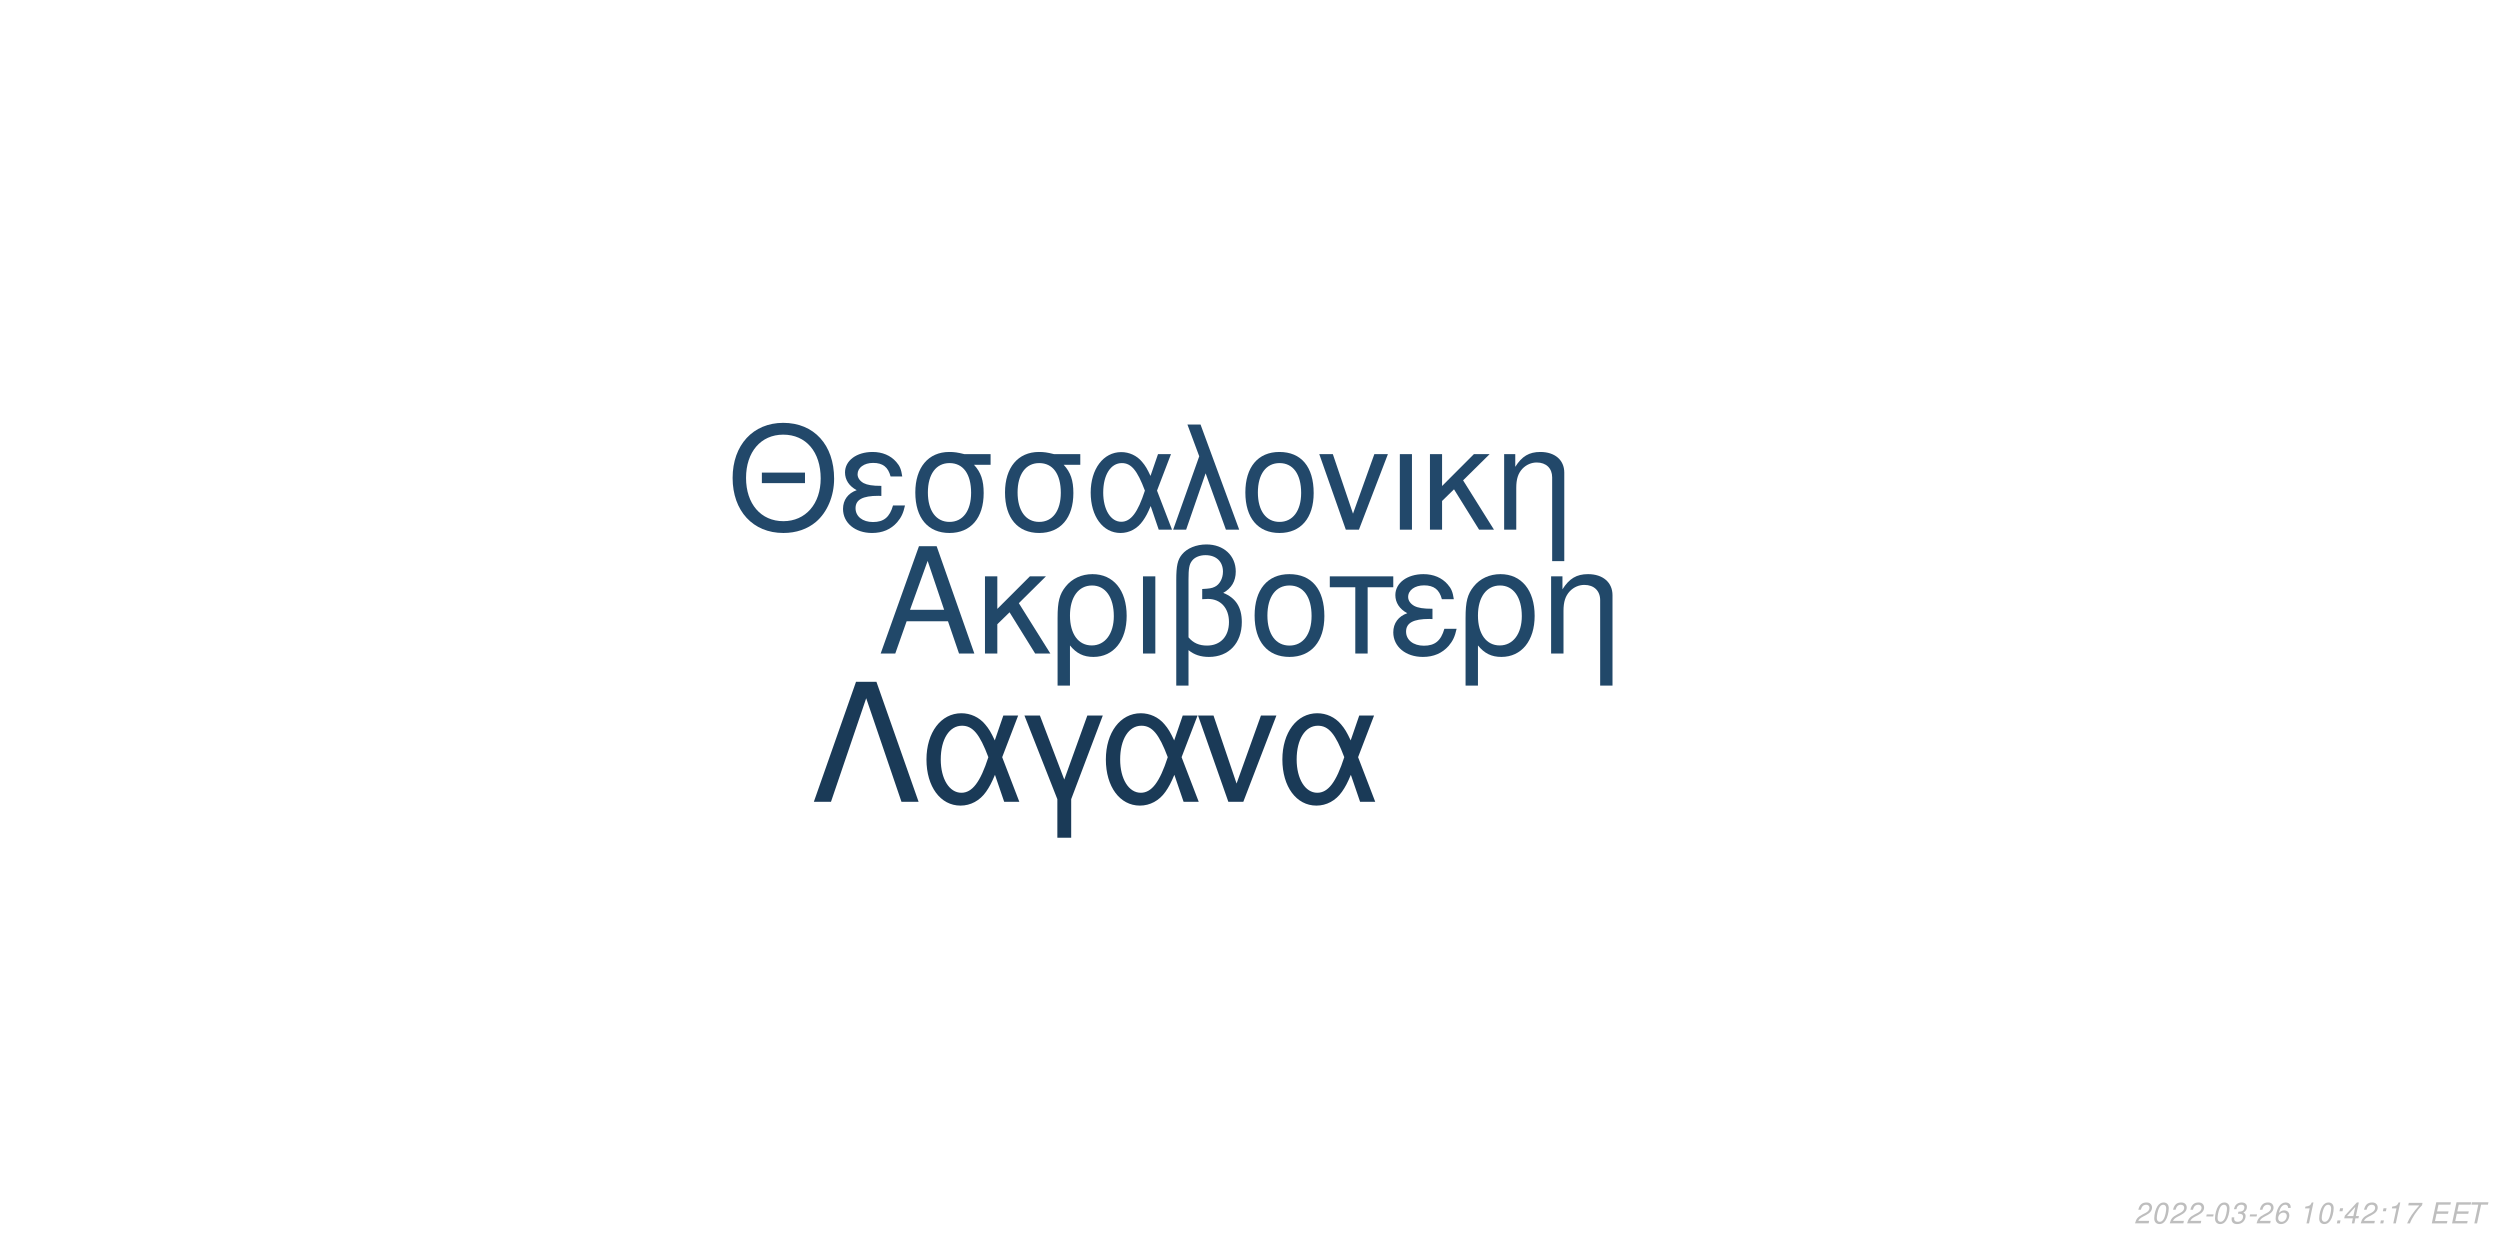
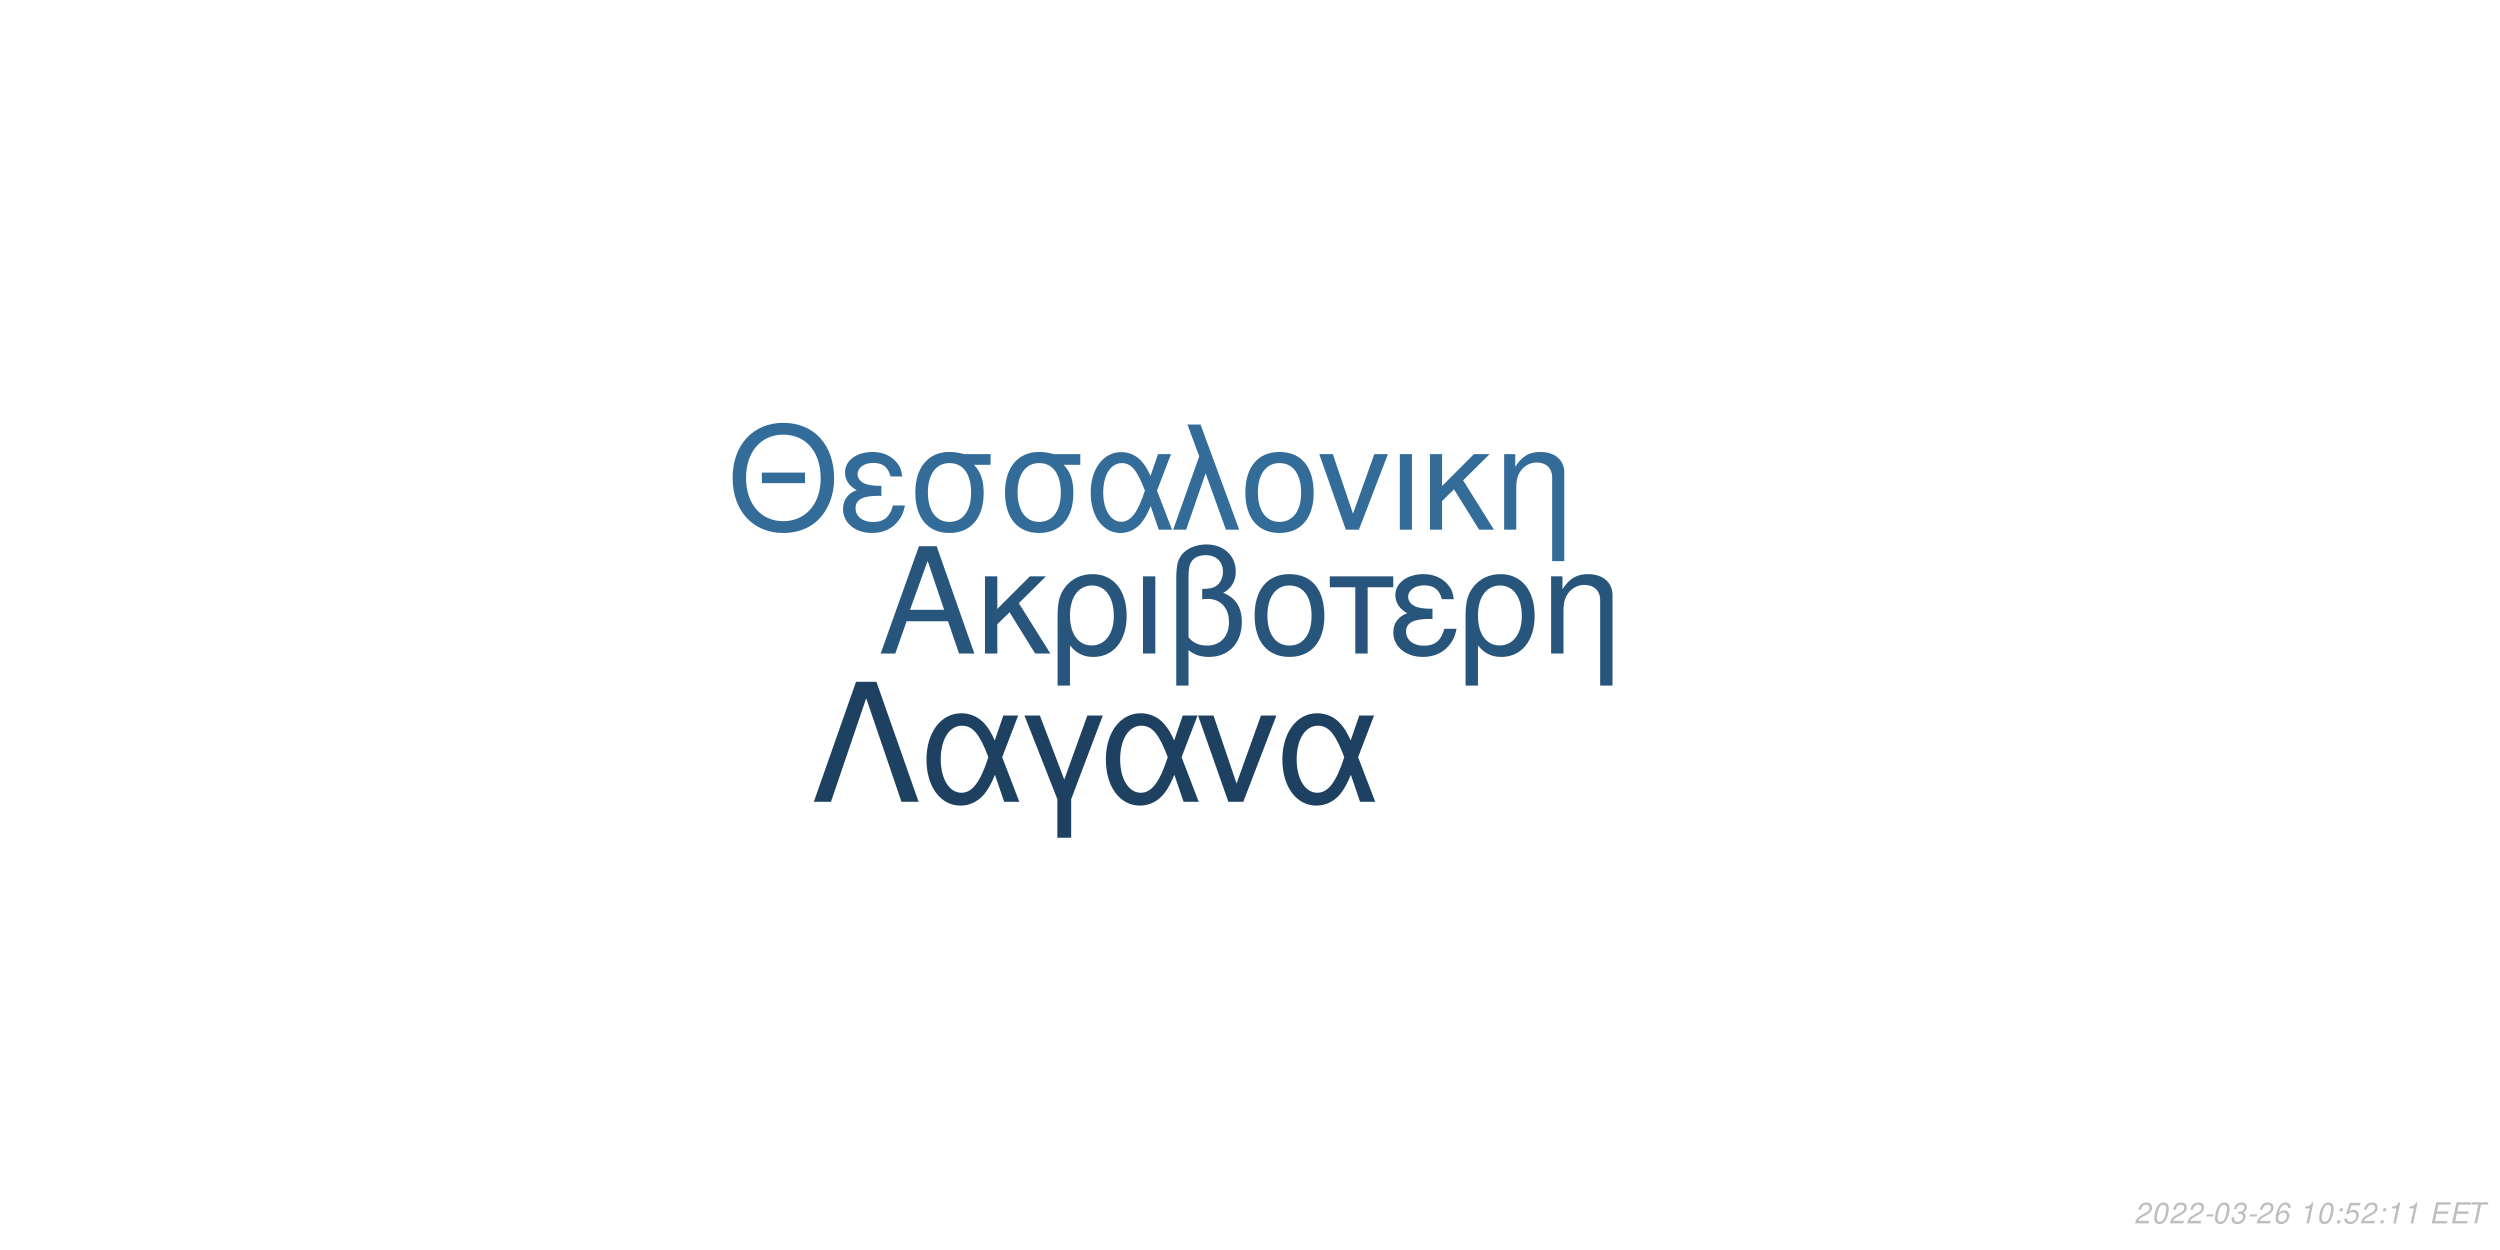
<svg xmlns="http://www.w3.org/2000/svg" xmlns:xlink="http://www.w3.org/1999/xlink" width="864pt" height="432pt" viewBox="0 0 864 432" version="1.1">
  <defs>
    <g>
      <symbol overflow="visible" id="glyph0-0">
        <path style="stroke:none;" d="" />
      </symbol>
      <symbol overflow="visible" id="glyph0-1">
        <path style="stroke:none;" d="M 24.125 -11.141 L 27.938 0 L 33.234 0 L 20.203 -37.094 L 14.094 -37.094 L 0.859 0 L 5.906 0 L 9.828 -11.141 Z M 22.797 -15.109 L 11 -15.109 L 17.094 -32.016 Z M 22.797 -15.109 " />
      </symbol>
      <symbol overflow="visible" id="glyph0-2">
        <path style="stroke:none;" d="M 7.172 -15.422 L 7.172 -26.672 L 2.906 -26.672 L 2.906 0 L 7.172 0 L 7.172 -10.125 L 11.406 -14.25 L 20.25 0 L 25.5 0 L 14.609 -17.406 L 23.969 -26.672 L 18.422 -26.672 Z M 7.172 -15.422 " />
      </symbol>
      <symbol overflow="visible" id="glyph0-3">
        <path style="stroke:none;" d="M 3 11.094 L 7.281 11.094 L 7.281 -2.797 C 9.516 -0.047 11.953 1.172 15.375 1.172 C 22.344 1.172 26.875 -4.422 26.875 -13.031 C 26.875 -21.891 22.297 -27.438 15.062 -27.438 C 11.297 -27.438 7.984 -25.906 5.797 -23.156 C 3.672 -20.516 3 -17.969 3 -12.359 Z M 14.906 -23.516 C 19.547 -23.516 22.438 -19.438 22.438 -12.922 C 22.438 -6.812 19.391 -2.797 14.812 -2.797 C 10.172 -2.797 7.281 -6.766 7.281 -13.125 C 7.281 -19.484 10.234 -23.516 14.906 -23.516 Z M 14.906 -23.516 " />
      </symbol>
      <symbol overflow="visible" id="glyph0-4">
        <path style="stroke:none;" d="M 3.516 0 L 7.781 0 L 7.781 -26.672 L 3.516 -26.672 Z M 3.516 0 " />
      </symbol>
      <symbol overflow="visible" id="glyph0-5">
        <path style="stroke:none;" d="M 4.016 11.094 L 8.25 11.094 L 8.25 -1.172 C 10.172 0.406 12.422 1.172 15.312 1.172 C 22.188 1.172 26.672 -3.609 26.672 -10.891 C 26.672 -15.984 24.578 -19.234 20.25 -20.969 C 23.109 -22.547 24.578 -25.031 24.578 -28.344 C 24.578 -33.844 20.406 -37.703 14.453 -37.703 C 10.938 -37.703 7.734 -36.391 6 -34.25 C 4.484 -32.422 4.016 -30.328 4.016 -25.391 Z M 8.25 -25.656 C 8.25 -29.359 8.5 -30.844 9.469 -32.062 C 10.375 -33.281 12.156 -34 14.094 -34 C 17.812 -34 20.156 -31.812 20.156 -28.297 C 20.156 -25.953 18.984 -23.812 17.297 -23.047 C 16.281 -22.547 15.469 -22.438 12.984 -22.297 L 12.984 -18.781 C 13.734 -18.828 14.344 -18.875 14.969 -18.875 C 19.344 -18.875 22.234 -15.719 22.234 -10.891 C 22.234 -5.906 19.281 -2.75 14.656 -2.75 C 11.953 -2.75 9.922 -3.609 8.25 -5.594 Z M 8.25 -25.656 " />
      </symbol>
      <symbol overflow="visible" id="glyph0-6">
        <path style="stroke:none;" d="M 14.094 -27.438 C 6.562 -27.438 2.094 -22.094 2.094 -13.125 C 2.094 -4.125 6.562 1.172 14.141 1.172 C 21.672 1.172 26.203 -4.172 26.203 -12.922 C 26.203 -22.188 21.828 -27.438 14.094 -27.438 Z M 14.141 -23.516 C 18.938 -23.516 21.781 -19.594 21.781 -12.984 C 21.781 -6.672 18.828 -2.75 14.141 -2.75 C 9.422 -2.75 6.516 -6.672 6.516 -13.125 C 6.516 -19.594 9.422 -23.516 14.141 -23.516 Z M 14.141 -23.516 " />
      </symbol>
      <symbol overflow="visible" id="glyph0-7">
        <path style="stroke:none;" d="M 7.891 0 L 12.156 0 L 12.156 -22.906 L 21.016 -22.906 L 21.016 -26.672 L -0.922 -26.672 L -0.922 -22.906 L 7.891 -22.906 Z M 7.891 0 " />
      </symbol>
      <symbol overflow="visible" id="glyph0-8">
        <path style="stroke:none;" d="M 14.562 -15.469 C 11.344 -15.469 9.562 -15.781 8.297 -16.438 C 6.922 -17.203 6.156 -18.328 6.156 -19.547 C 6.156 -21.891 8.453 -23.562 11.656 -23.562 C 15.062 -23.562 16.953 -22.094 17.812 -18.781 L 21.938 -18.781 C 21.578 -21.266 21.062 -22.5 19.797 -23.922 C 17.812 -26.203 14.906 -27.438 11.453 -27.438 C 5.797 -27.438 1.734 -24.375 1.734 -20.203 C 1.734 -17.609 3.156 -15.375 5.859 -13.938 C 2.797 -12.875 1.016 -10.484 1.016 -7.328 C 1.016 -2.391 5.297 1.172 11.25 1.172 C 14.969 1.172 17.906 -0.109 20.156 -2.641 C 21.578 -4.328 22.297 -5.797 22.906 -8.547 L 18.672 -8.547 C 17.5 -4.422 15.422 -2.703 11.609 -2.703 C 7.938 -2.703 5.438 -4.688 5.438 -7.578 C 5.438 -10.578 7.938 -11.953 13.484 -11.953 C 13.641 -11.953 14.094 -11.953 14.562 -11.906 Z M 14.562 -15.469 " />
      </symbol>
      <symbol overflow="visible" id="glyph0-9">
        <path style="stroke:none;" d="M 3.562 -26.672 L 3.562 0 L 7.844 0 L 7.844 -14.703 C 7.844 -17.906 8.5 -19.891 10.031 -21.531 C 11.406 -22.953 13.188 -23.719 15.062 -23.719 C 18.375 -23.719 20.516 -21.672 20.516 -18.469 L 20.516 11.094 L 24.781 11.094 L 24.781 -20.156 C 24.781 -24.578 21.469 -27.438 16.328 -27.438 C 12.359 -27.438 9.828 -25.906 7.484 -22.188 L 7.484 -26.672 Z M 3.562 -26.672 " />
      </symbol>
      <symbol overflow="visible" id="glyph1-0">
        <path style="stroke:none;" d="" />
      </symbol>
      <symbol overflow="visible" id="glyph1-1">
        <path style="stroke:none;" d="M 26.859 -19.734 L 11.953 -19.734 L 11.953 -16.094 L 26.859 -16.094 Z M 19.328 -36.922 C 8.922 -36.922 1.844 -29.25 1.844 -17.891 C 1.844 -6.484 8.875 1.141 19.391 1.141 C 23.812 1.141 27.703 -0.203 30.641 -2.688 C 34.578 -6.031 36.922 -11.656 36.922 -17.594 C 36.922 -29.297 30 -36.922 19.328 -36.922 Z M 19.328 -32.844 C 27.203 -32.844 32.281 -26.906 32.281 -17.688 C 32.281 -8.922 27.062 -2.938 19.391 -2.938 C 11.609 -2.938 6.484 -8.922 6.484 -17.891 C 6.484 -26.859 11.609 -32.844 19.328 -32.844 Z M 19.328 -32.844 " />
      </symbol>
      <symbol overflow="visible" id="glyph1-2">
        <path style="stroke:none;" d="M 14.25 -15.141 C 11.109 -15.141 9.375 -15.453 8.125 -16.094 C 6.781 -16.844 6.031 -17.938 6.031 -19.141 C 6.031 -21.422 8.266 -23.078 11.406 -23.078 C 14.75 -23.078 16.594 -21.625 17.438 -18.391 L 21.469 -18.391 C 21.125 -20.828 20.625 -22.031 19.391 -23.422 C 17.438 -25.656 14.594 -26.859 11.219 -26.859 C 5.688 -26.859 1.688 -23.875 1.688 -19.781 C 1.688 -17.234 3.094 -15.047 5.734 -13.656 C 2.734 -12.609 1 -10.266 1 -7.172 C 1 -2.344 5.188 1.141 11.016 1.141 C 14.656 1.141 17.547 -0.094 19.734 -2.594 C 21.125 -4.234 21.828 -5.688 22.422 -8.375 L 18.281 -8.375 C 17.141 -4.328 15.094 -2.641 11.359 -2.641 C 7.766 -2.641 5.328 -4.578 5.328 -7.422 C 5.328 -10.359 7.766 -11.703 13.203 -11.703 C 13.359 -11.703 13.797 -11.703 14.25 -11.656 Z M 14.25 -15.141 " />
      </symbol>
      <symbol overflow="visible" id="glyph1-3">
        <path style="stroke:none;" d="M 29 -26.109 L 19.938 -26.109 C 17.594 -26.703 16.438 -26.859 14.703 -26.859 C 7.469 -26.859 2.984 -21.469 2.984 -12.859 C 2.984 -4.031 7.375 1.141 14.797 1.141 C 22.172 1.141 26.609 -4.078 26.609 -12.656 C 26.609 -17.047 25.656 -19.828 23.266 -22.422 L 29 -22.422 Z M 14.797 -23.016 C 19.531 -23.016 22.266 -19.234 22.266 -12.75 C 22.266 -6.531 19.438 -2.688 14.797 -2.688 C 10.172 -2.688 7.328 -6.531 7.328 -12.859 C 7.328 -19.188 10.172 -23.016 14.797 -23.016 Z M 14.797 -23.016 " />
      </symbol>
      <symbol overflow="visible" id="glyph1-4">
        <path style="stroke:none;" d="M 29.344 -26.109 L 24.859 -26.109 L 22.266 -18.578 C 21.125 -21.031 20.484 -22.125 19.328 -23.469 C 17.547 -25.609 14.906 -26.812 12.156 -26.812 C 5.984 -26.812 1.594 -20.984 1.594 -12.812 C 1.594 -4.578 5.828 1.141 11.906 1.141 C 14.953 1.141 17.734 -0.344 19.625 -3.047 C 20.672 -4.531 21.281 -5.688 22.328 -8.172 L 25.109 0 L 29.703 0 L 24.516 -13.5 Z M 20.328 -13.5 C 17.891 -5.922 15.453 -2.734 12.156 -2.734 C 8.516 -2.734 5.922 -6.922 5.922 -12.812 C 5.922 -18.938 8.516 -23.016 12.359 -23.016 C 15.594 -23.016 17.688 -20.531 20.328 -13.5 Z M 20.328 -13.5 " />
      </symbol>
      <symbol overflow="visible" id="glyph1-5">
        <path style="stroke:none;" d="M 1.094 0 L 5.578 0 L 12.312 -19.484 L 19.328 0 L 23.922 0 L 10.562 -36.328 L 6.031 -36.328 L 10.109 -25.359 Z M 1.094 0 " />
      </symbol>
      <symbol overflow="visible" id="glyph1-6">
        <path style="stroke:none;" d="M 13.797 -26.859 C 6.422 -26.859 2.047 -21.625 2.047 -12.859 C 2.047 -4.031 6.422 1.141 13.859 1.141 C 21.234 1.141 25.656 -4.078 25.656 -12.656 C 25.656 -21.719 21.375 -26.859 13.797 -26.859 Z M 13.859 -23.016 C 18.531 -23.016 21.328 -19.188 21.328 -12.703 C 21.328 -6.531 18.438 -2.688 13.859 -2.688 C 9.219 -2.688 6.375 -6.531 6.375 -12.859 C 6.375 -19.188 9.219 -23.016 13.859 -23.016 Z M 13.859 -23.016 " />
      </symbol>
      <symbol overflow="visible" id="glyph1-7">
        <path style="stroke:none;" d="M 14.297 0 L 24.312 -26.109 L 19.625 -26.109 L 12.25 -5.531 L 5.281 -26.109 L 0.594 -26.109 L 9.766 0 Z M 14.297 0 " />
      </symbol>
      <symbol overflow="visible" id="glyph1-8">
        <path style="stroke:none;" d="M 3.438 0 L 7.625 0 L 7.625 -26.109 L 3.438 -26.109 Z M 3.438 0 " />
      </symbol>
      <symbol overflow="visible" id="glyph1-9">
        <path style="stroke:none;" d="M 7.031 -15.094 L 7.031 -26.109 L 2.844 -26.109 L 2.844 0 L 7.031 0 L 7.031 -9.922 L 11.156 -13.953 L 19.828 0 L 24.969 0 L 14.297 -17.047 L 23.469 -26.109 L 18.031 -26.109 Z M 7.031 -15.094 " />
      </symbol>
      <symbol overflow="visible" id="glyph1-10">
        <path style="stroke:none;" d="M 3.484 -26.109 L 3.484 0 L 7.672 0 L 7.672 -14.406 C 7.672 -17.547 8.328 -19.484 9.812 -21.078 C 11.156 -22.469 12.906 -23.219 14.75 -23.219 C 17.984 -23.219 20.078 -21.234 20.078 -18.094 L 20.078 10.859 L 24.266 10.859 L 24.266 -19.734 C 24.266 -24.062 21.031 -26.859 16 -26.859 C 12.109 -26.859 9.609 -25.359 7.328 -21.719 L 7.328 -26.109 Z M 3.484 -26.109 " />
      </symbol>
      <symbol overflow="visible" id="glyph2-0">
        <path style="stroke:none;" d="" />
      </symbol>
      <symbol overflow="visible" id="glyph2-1">
        <path style="stroke:none;" d="M 22.531 -41.484 L 15.484 -41.484 L 0.906 0 L 6.828 0 L 19 -35.797 L 31.188 0 L 37.109 0 Z M 22.531 -41.484 " />
      </symbol>
      <symbol overflow="visible" id="glyph2-2">
        <path style="stroke:none;" d="M 33.516 -29.812 L 28.391 -29.812 L 25.438 -21.219 C 24.125 -24.016 23.391 -25.266 22.078 -26.797 C 20.031 -29.25 17.016 -30.609 13.891 -30.609 C 6.828 -30.609 1.828 -23.953 1.828 -14.625 C 1.828 -5.234 6.656 1.312 13.594 1.312 C 17.078 1.312 20.266 -0.391 22.422 -3.469 C 23.609 -5.172 24.297 -6.484 25.5 -9.328 L 28.688 0 L 33.922 0 L 28 -15.422 Z M 23.219 -15.422 C 20.422 -6.766 17.641 -3.125 13.891 -3.125 C 9.734 -3.125 6.766 -7.906 6.766 -14.625 C 6.766 -21.625 9.734 -26.297 14.109 -26.297 C 17.812 -26.297 20.203 -23.453 23.219 -15.422 Z M 23.219 -15.422 " />
      </symbol>
      <symbol overflow="visible" id="glyph2-3">
        <path style="stroke:none;" d="M 12.062 12.406 L 16.844 12.406 L 16.844 -0.906 L 27.766 -29.812 L 22.422 -29.812 L 14.453 -7.688 L 6.031 -29.812 L 0.688 -29.812 L 12.062 -0.906 Z M 12.062 12.406 " />
      </symbol>
      <symbol overflow="visible" id="glyph2-4">
        <path style="stroke:none;" d="M 16.328 0 L 27.766 -29.812 L 22.422 -29.812 L 14 -6.312 L 6.031 -29.812 L 0.688 -29.812 L 11.156 0 Z M 16.328 0 " />
      </symbol>
      <symbol overflow="visible" id="glyph3-0">
        <path style="stroke:none;" d="" />
      </symbol>
      <symbol overflow="visible" id="glyph3-1">
        <path style="stroke:none;" d="M 5.234 -0.875 L 1.469 -0.875 C 1.641 -1.375 2.203 -1.891 3.109 -2.344 L 4.234 -2.938 C 5.562 -3.625 6.219 -4.469 6.219 -5.484 C 6.219 -5.938 6.062 -6.359 5.797 -6.656 C 5.469 -7.047 4.984 -7.234 4.312 -7.234 C 2.766 -7.234 1.891 -6.453 1.484 -4.734 L 2.375 -4.734 C 2.484 -5.188 2.609 -5.484 2.797 -5.75 C 3.094 -6.203 3.609 -6.453 4.188 -6.453 C 4.891 -6.453 5.344 -6.031 5.344 -5.375 C 5.344 -4.703 4.859 -4.094 4.016 -3.656 L 2.984 -3.125 C 1.234 -2.188 0.797 -1.656 0.344 -0.016 L 5.047 -0.016 Z M 5.234 -0.875 " />
      </symbol>
      <symbol overflow="visible" id="glyph3-2">
        <path style="stroke:none;" d="M 4.203 -7.234 C 3.375 -7.234 2.688 -6.812 2.125 -5.984 C 1.484 -5.047 0.984 -3.188 0.984 -1.734 C 0.984 -1.109 1.172 -0.562 1.484 -0.266 C 1.797 0.047 2.281 0.234 2.766 0.234 C 3.625 0.234 4.281 -0.156 4.859 -1.016 C 5.516 -1.953 6 -3.797 6 -5.266 C 6 -6.5 5.328 -7.234 4.203 -7.234 Z M 4.094 -6.453 C 4.734 -6.453 5.125 -5.984 5.125 -5.156 C 5.125 -4.203 4.781 -2.625 4.406 -1.812 C 3.984 -0.938 3.516 -0.547 2.875 -0.547 C 2.25 -0.547 1.875 -1.031 1.875 -1.828 C 1.875 -2.797 2.203 -4.344 2.594 -5.203 C 2.984 -6.047 3.453 -6.453 4.094 -6.453 Z M 4.094 -6.453 " />
      </symbol>
      <symbol overflow="visible" id="glyph3-3">
        <path style="stroke:none;" d="M 3.516 -3.125 L 1.125 -3.125 L 0.969 -2.406 L 3.359 -2.406 Z M 3.516 -3.125 " />
      </symbol>
      <symbol overflow="visible" id="glyph3-4">
        <path style="stroke:none;" d="M 2.922 -3.312 C 3.125 -3.344 3.234 -3.344 3.375 -3.344 C 4.203 -3.344 4.688 -3 4.688 -2.406 C 4.688 -1.312 3.906 -0.547 2.781 -0.547 C 2.047 -0.547 1.594 -0.938 1.594 -1.562 C 1.594 -1.719 1.609 -1.844 1.656 -2.094 L 0.766 -2.094 C 0.734 -1.797 0.719 -1.641 0.719 -1.469 C 0.719 -0.375 1.406 0.234 2.641 0.234 C 3.547 0.234 4.297 -0.078 4.812 -0.656 C 5.266 -1.156 5.562 -1.875 5.562 -2.547 C 5.562 -3.125 5.344 -3.453 4.797 -3.734 C 5.641 -4.234 6.016 -4.844 6.016 -5.734 C 6.016 -6.656 5.312 -7.234 4.203 -7.234 C 3.375 -7.234 2.672 -6.938 2.188 -6.375 C 1.891 -6.031 1.703 -5.641 1.516 -4.906 L 2.391 -4.906 C 2.5 -5.359 2.594 -5.594 2.734 -5.812 C 3.047 -6.234 3.516 -6.453 4.078 -6.453 C 4.734 -6.453 5.141 -6.125 5.141 -5.578 C 5.141 -5.188 5.016 -4.797 4.797 -4.547 C 4.516 -4.234 4 -4.062 3.266 -4.062 L 3.078 -4.062 Z M 2.922 -3.312 " />
      </symbol>
      <symbol overflow="visible" id="glyph3-5">
        <path style="stroke:none;" d="M 6.125 -5.344 L 6.141 -5.625 C 6.141 -6.609 5.453 -7.234 4.391 -7.234 C 3.438 -7.234 2.641 -6.719 2.016 -5.703 C 1.422 -4.781 0.938 -2.953 0.938 -1.688 C 0.938 -0.516 1.688 0.234 2.859 0.234 C 3.703 0.234 4.438 -0.156 5 -0.875 C 5.406 -1.422 5.672 -2.156 5.672 -2.766 C 5.672 -3.812 4.969 -4.5 3.906 -4.5 C 3.234 -4.5 2.672 -4.234 2.094 -3.625 C 2.406 -5.375 3.234 -6.453 4.25 -6.453 C 4.703 -6.453 5.062 -6.234 5.172 -5.844 C 5.203 -5.719 5.234 -5.578 5.25 -5.344 Z M 3.656 -3.734 C 4.344 -3.734 4.797 -3.281 4.797 -2.625 C 4.797 -1.469 3.984 -0.547 2.984 -0.547 C 2.297 -0.547 1.812 -1.047 1.812 -1.766 C 1.812 -2.859 2.625 -3.734 3.656 -3.734 Z M 3.656 -3.734 " />
      </symbol>
      <symbol overflow="visible" id="glyph3-6">
        <path style="stroke:none;" d="" />
      </symbol>
      <symbol overflow="visible" id="glyph3-7">
        <path style="stroke:none;" d="M 3.703 -5.188 L 2.594 0 L 3.469 0 L 5.016 -7.234 L 4.438 -7.234 C 3.906 -6.156 3.688 -6.016 2.234 -5.812 L 2.109 -5.188 Z M 3.703 -5.188 " />
      </symbol>
      <symbol overflow="visible" id="glyph3-8">
        <path style="stroke:none;" d="M 2.359 -1.031 L 1.312 -1.031 L 1.094 0 L 2.141 0 Z M 3.266 -5.234 L 2.219 -5.234 L 2 -4.203 L 3.047 -4.203 Z M 3.266 -5.234 " />
      </symbol>
      <symbol overflow="visible" id="glyph3-9">
-         <path style="stroke:none;" d="M 3.625 -1.75 L 3.266 0 L 4.141 0 L 4.516 -1.75 L 5.562 -1.75 L 5.734 -2.531 L 4.688 -2.531 L 5.688 -7.234 L 5.016 -7.234 L 0.844 -2.672 L 0.641 -1.75 Z M 3.797 -2.531 L 1.594 -2.531 L 4.469 -5.703 Z M 3.797 -2.531 " />
+         <path style="stroke:none;" d="M 6.297 -7.094 L 2.594 -7.094 L 1.234 -3.234 L 2.047 -3.234 C 2.656 -3.766 2.938 -3.906 3.531 -3.906 C 4.328 -3.906 4.797 -3.453 4.797 -2.688 C 4.797 -1.438 3.969 -0.547 2.828 -0.547 C 2.031 -0.547 1.609 -0.938 1.578 -1.734 L 0.703 -1.734 L 0.703 -1.516 C 0.703 -0.938 0.844 -0.547 1.188 -0.266 C 1.562 0.062 2.078 0.234 2.703 0.234 C 3.656 0.234 4.391 -0.156 4.984 -0.922 C 5.422 -1.5 5.672 -2.234 5.672 -2.953 C 5.672 -4 4.938 -4.672 3.812 -4.672 C 3.328 -4.672 2.906 -4.547 2.406 -4.234 L 3.109 -6.219 L 6.109 -6.219 Z M 6.297 -7.094 " />
      </symbol>
      <symbol overflow="visible" id="glyph3-10">
-         <path style="stroke:none;" d="M 6.703 -7.094 L 1.953 -7.094 L 1.766 -6.219 L 5.594 -6.219 C 3.344 -3.688 2.266 -2.109 1.375 0 L 2.344 0 C 3.031 -1.906 4.828 -4.594 6.547 -6.281 Z M 6.703 -7.094 " />
+         <path style="stroke:none;" d="M 2.547 -3.312 L 6.5 -3.312 L 6.688 -4.141 L 2.719 -4.141 L 3.219 -6.469 L 7.344 -6.469 L 7.516 -7.297 L 2.453 -7.297 L 0.906 0 L 6.125 0 L 6.297 -0.812 L 2.016 -0.812 Z M 2.547 -3.312 " />
      </symbol>
      <symbol overflow="visible" id="glyph3-11">
-         <path style="stroke:none;" d="M 2.547 -3.312 L 6.5 -3.312 L 6.688 -4.141 L 2.719 -4.141 L 3.219 -6.469 L 7.344 -6.469 L 7.516 -7.297 L 2.453 -7.297 L 0.906 0 L 6.125 0 L 6.297 -0.812 L 2.016 -0.812 Z M 2.547 -3.312 " />
-       </symbol>
-       <symbol overflow="visible" id="glyph3-12">
        <path style="stroke:none;" d="M 4.938 -6.469 L 7.312 -6.469 L 7.484 -7.297 L 1.75 -7.297 L 1.578 -6.469 L 3.984 -6.469 L 2.609 0 L 3.547 0 Z M 4.938 -6.469 " />
      </symbol>
    </g>
  </defs>
  <g id="surface1">
    <rect x="0" y="0" width="864" height="432" style="fill:rgb(100%,100%,100%);fill-opacity:1;stroke:none;" />
-     <g style="fill:rgb(12.941%,28.235%,41.176%);fill-opacity:1;">
+     <g style="fill:rgb(15.686%,33.333%,48.235%);fill-opacity:1;">
      <use xlink:href="#glyph0-1" x="303.5" y="225.861" />
      <use xlink:href="#glyph0-2" x="337.5" y="225.861" />
      <use xlink:href="#glyph0-3" x="362.5" y="225.861" />
      <use xlink:href="#glyph0-4" x="391.5" y="225.861" />
      <use xlink:href="#glyph0-5" x="402.5" y="225.861" />
      <use xlink:href="#glyph0-6" x="431.5" y="225.861" />
      <use xlink:href="#glyph0-7" x="460.5" y="225.861" />
      <use xlink:href="#glyph0-8" x="480.5" y="225.861" />
      <use xlink:href="#glyph0-3" x="503.5" y="225.861" />
      <use xlink:href="#glyph0-9" x="532.5" y="225.861" />
    </g>
-     <g style="fill:rgb(13.333%,28.235%,41.569%);fill-opacity:1;">
+     <g style="fill:rgb(20%,41.961%,60%);fill-opacity:1;">
      <use xlink:href="#glyph1-1" x="251.348" y="183.058" />
      <use xlink:href="#glyph1-2" x="290.348" y="183.058" />
      <use xlink:href="#glyph1-3" x="313.348" y="183.058" />
      <use xlink:href="#glyph1-3" x="344.348" y="183.058" />
      <use xlink:href="#glyph1-4" x="375.348" y="183.058" />
      <use xlink:href="#glyph1-5" x="404.348" y="183.058" />
      <use xlink:href="#glyph1-6" x="428.348" y="183.058" />
      <use xlink:href="#glyph1-7" x="455.348" y="183.058" />
      <use xlink:href="#glyph1-8" x="480.348" y="183.058" />
      <use xlink:href="#glyph1-9" x="491.348" y="183.058" />
      <use xlink:href="#glyph1-10" x="516.348" y="183.058" />
    </g>
-     <g style="fill:rgb(10.196%,22.745%,34.118%);fill-opacity:1;">
+     <g style="fill:rgb(11.765%,25.49%,38.039%);fill-opacity:1;">
      <use xlink:href="#glyph2-1" x="280.359" y="277.105" />
      <use xlink:href="#glyph2-2" x="318.359" y="277.105" />
      <use xlink:href="#glyph2-3" x="353.359" y="277.105" />
      <use xlink:href="#glyph2-2" x="380.359" y="277.105" />
      <use xlink:href="#glyph2-4" x="413.359" y="277.105" />
      <use xlink:href="#glyph2-2" x="441.359" y="277.105" />
    </g>
    <g style="fill:rgb(74.51%,74.51%,74.51%);fill-opacity:1;">
      <use xlink:href="#glyph3-1" x="737.52" y="422.81" />
      <use xlink:href="#glyph3-2" x="743.52" y="422.81" />
      <use xlink:href="#glyph3-1" x="749.52" y="422.81" />
      <use xlink:href="#glyph3-1" x="755.52" y="422.81" />
      <use xlink:href="#glyph3-3" x="761.52" y="422.81" />
      <use xlink:href="#glyph3-2" x="764.52" y="422.81" />
      <use xlink:href="#glyph3-4" x="770.52" y="422.81" />
      <use xlink:href="#glyph3-3" x="776.52" y="422.81" />
      <use xlink:href="#glyph3-1" x="779.52" y="422.81" />
      <use xlink:href="#glyph3-5" x="785.52" y="422.81" />
      <use xlink:href="#glyph3-6" x="791.52" y="422.81" />
      <use xlink:href="#glyph3-7" x="794.52" y="422.81" />
      <use xlink:href="#glyph3-2" x="800.52" y="422.81" />
      <use xlink:href="#glyph3-8" x="806.52" y="422.81" />
      <use xlink:href="#glyph3-9" x="809.52" y="422.81" />
      <use xlink:href="#glyph3-1" x="815.52" y="422.81" />
      <use xlink:href="#glyph3-8" x="821.52" y="422.81" />
      <use xlink:href="#glyph3-7" x="824.52" y="422.81" />
-       <use xlink:href="#glyph3-10" x="830.52" y="422.81" />
+       <use xlink:href="#glyph3-7" x="830.52" y="422.81" />
      <use xlink:href="#glyph3-6" x="836.52" y="422.81" />
-       <use xlink:href="#glyph3-11" x="839.52" y="422.81" />
-       <use xlink:href="#glyph3-11" x="846.52" y="422.81" />
-       <use xlink:href="#glyph3-12" x="852.52" y="422.81" />
+       <use xlink:href="#glyph3-10" x="839.52" y="422.81" />
+       <use xlink:href="#glyph3-10" x="846.52" y="422.81" />
+       <use xlink:href="#glyph3-11" x="852.52" y="422.81" />
    </g>
  </g>
</svg>
